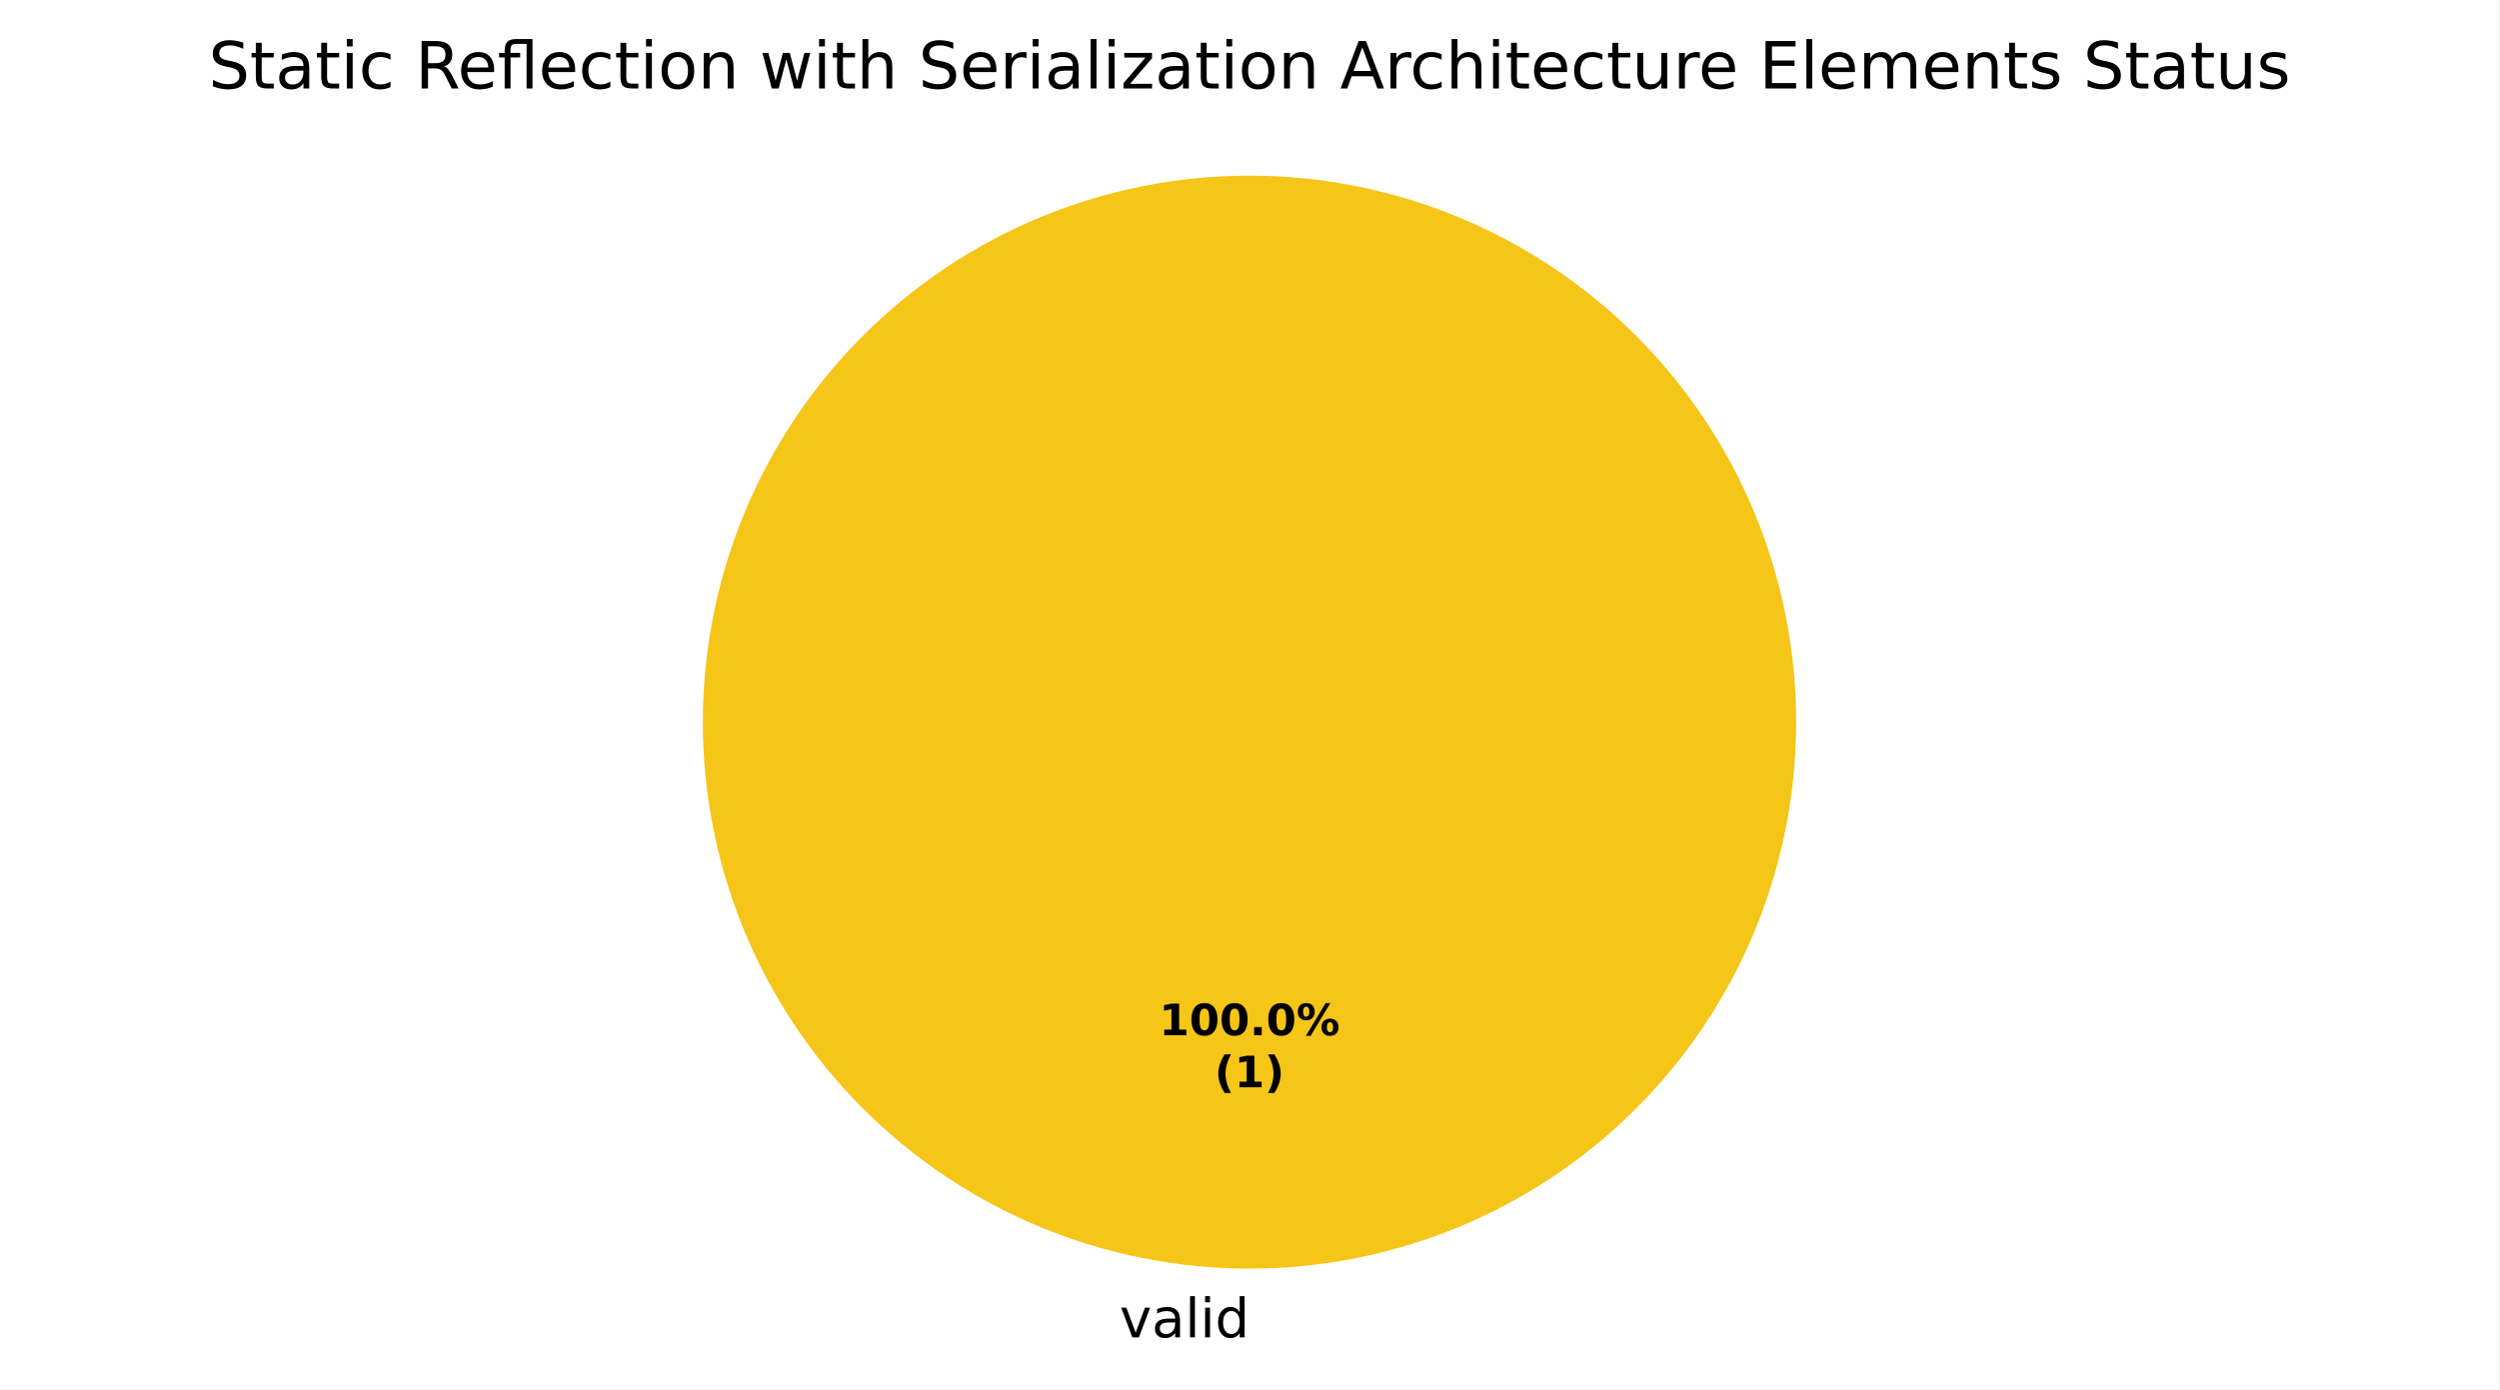
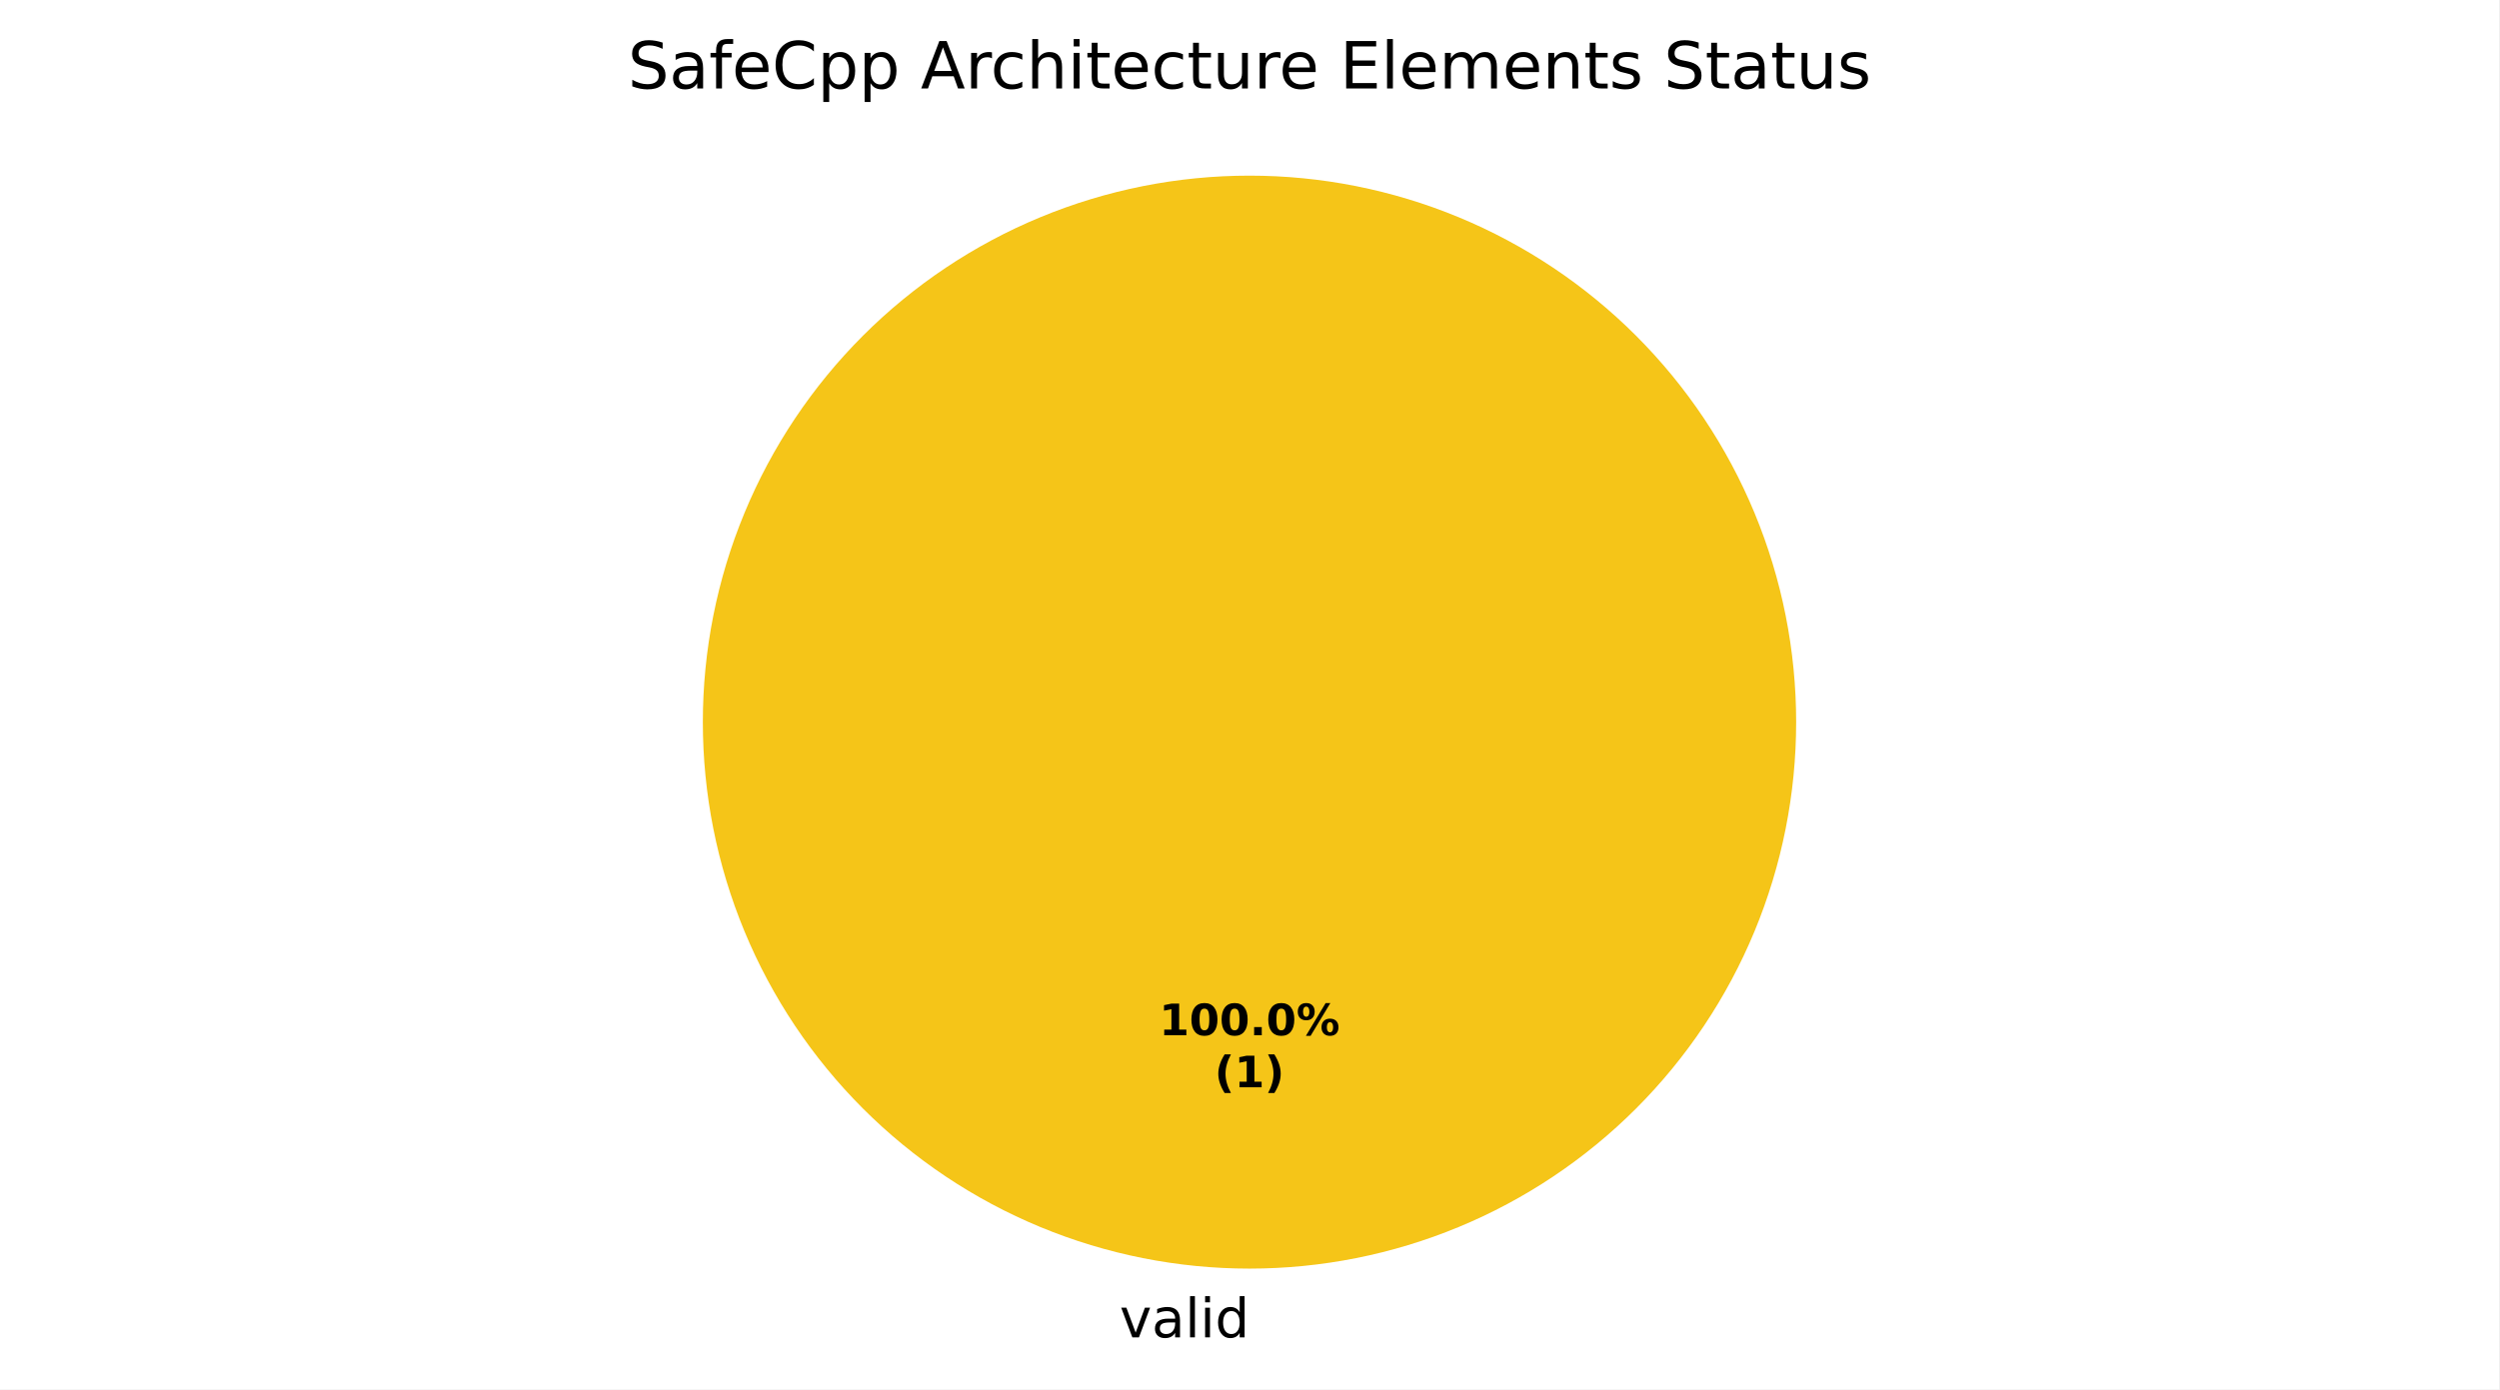
<svg xmlns="http://www.w3.org/2000/svg" xmlns:xlink="http://www.w3.org/1999/xlink" width="460.8pt" height="256.279pt" viewBox="0 0 460.8 256.279" version="1.1">
  <defs>
    <style type="text/css">*{stroke-linejoin: round; stroke-linecap: butt}</style>
  </defs>
  <g id="figure_1">
    <g id="patch_1">
      <path d="M 0 256.279  L 460.8 256.279  L 460.8 0  L 0 0  z " style="fill: #ffffff" />
    </g>
    <g id="axes_1">
      <g id="patch_2">
        <path d="M 331.2 133.198  C 331.2 119.961 328.593 106.853 323.527 94.624  C 318.462 82.394 311.036 71.282 301.676 61.922  C 292.316 52.562 281.204 45.137 268.974 40.071  C 256.745 35.006 243.637 32.398 230.4 32.398  C 217.163 32.398 204.055 35.006 191.826 40.071  C 179.596 45.137 168.484 52.562 159.124 61.922  C 149.764 71.282 142.338 82.394 137.273 94.624  C 132.207 106.853 129.6 119.961 129.6 133.198  C 129.6 146.435 132.207 159.543 137.273 171.773  C 142.338 184.002 149.764 195.115 159.124 204.474  C 168.484 213.834 179.596 221.26 191.826 226.325  C 204.055 231.391 217.163 233.998 230.4 233.998  C 243.637 233.998 256.745 231.391 268.974 226.325  C 281.204 221.26 292.316 213.834 301.676 204.474  C 311.036 195.115 318.462 184.002 323.527 171.773  C 328.593 159.543 331.2 146.435 331.2 133.198  M 230.4 133.198  z " style="fill: #f5c518" />
      </g>
      <g id="patch_3">
        <path d="M 230.4 32.398  C 230.4 32.398 230.4 32.398 230.4 32.398  L 230.4 133.198  z " style="fill: #37a12d" />
      </g>
      <g id="patch_4">
        <path d="M 230.4 32.398  C 230.4 32.398 230.4 32.398 230.4 32.398  L 230.4 133.198  z " style="fill: #ca2828" />
      </g>
      <g id="matplotlib.axis_1" />
      <g id="matplotlib.axis_2" />
      <g id="text_1">
        <g transform="translate(206.4484 246.6762) scale(0.1 -0.1)">
          <defs>
            <path id="DejaVuSans-59" d="M 191 3500  L 800 3500  L 1894 563  L 2988 3500  L 3597 3500  L 2284 0  L 1503 0  L 191 3500  z " transform="scale(0.015625)" />
            <path id="DejaVuSans-44" d="M 2194 1759  Q 1497 1759 1228 1600  Q 959 1441 959 1056  Q 959 750 1161 570  Q 1363 391 1709 391  Q 2188 391 2477 730  Q 2766 1069 2766 1631  L 2766 1759  L 2194 1759  z M 3341 1997  L 3341 0  L 2766 0  L 2766 531  Q 2569 213 2275 61  Q 1981 -91 1556 -91  Q 1019 -91 701 211  Q 384 513 384 1019  Q 384 1609 779 1909  Q 1175 2209 1959 2209  L 2766 2209  L 2766 2266  Q 2766 2663 2505 2880  Q 2244 3097 1772 3097  Q 1472 3097 1187 3025  Q 903 2953 641 2809  L 641 3341  Q 956 3463 1253 3523  Q 1550 3584 1831 3584  Q 2591 3584 2966 3190  Q 3341 2797 3341 1997  z " transform="scale(0.015625)" />
            <path id="DejaVuSans-4f" d="M 603 4863  L 1178 4863  L 1178 0  L 603 0  L 603 4863  z " transform="scale(0.015625)" />
            <path id="DejaVuSans-4c" d="M 603 3500  L 1178 3500  L 1178 0  L 603 0  L 603 3500  z M 603 4863  L 1178 4863  L 1178 4134  L 603 4134  L 603 4863  z " transform="scale(0.015625)" />
            <path id="DejaVuSans-47" d="M 2906 2969  L 2906 4863  L 3481 4863  L 3481 0  L 2906 0  L 2906 525  Q 2725 213 2448 61  Q 2172 -91 1784 -91  Q 1150 -91 751 415  Q 353 922 353 1747  Q 353 2572 751 3078  Q 1150 3584 1784 3584  Q 2172 3584 2448 3432  Q 2725 3281 2906 2969  z M 947 1747  Q 947 1113 1208 752  Q 1469 391 1925 391  Q 2381 391 2643 752  Q 2906 1113 2906 1747  Q 2906 2381 2643 2742  Q 2381 3103 1925 3103  Q 1469 3103 1208 2742  Q 947 2381 947 1747  z " transform="scale(0.015625)" />
          </defs>
          <use xlink:href="#DejaVuSans-59" />
          <use xlink:href="#DejaVuSans-44" transform="translate(59.1875 0)" />
          <use xlink:href="#DejaVuSans-4f" transform="translate(120.4688 0)" />
          <use xlink:href="#DejaVuSans-4c" transform="translate(148.25 0)" />
          <use xlink:href="#DejaVuSans-47" transform="translate(176.0312 0)" />
        </g>
      </g>
      <g id="text_2">
        <g transform="translate(213.74 190.9555) scale(0.08 -0.08)">
          <defs>
            <path id="DejaVuSans-Bold-14" d="M 750 831  L 1813 831  L 1813 3847  L 722 3622  L 722 4441  L 1806 4666  L 2950 4666  L 2950 831  L 4013 831  L 4013 0  L 750 0  L 750 831  z " transform="scale(0.015625)" />
            <path id="DejaVuSans-Bold-13" d="M 2944 2338  Q 2944 3213 2780 3570  Q 2616 3928 2228 3928  Q 1841 3928 1675 3570  Q 1509 3213 1509 2338  Q 1509 1453 1675 1090  Q 1841 728 2228 728  Q 2613 728 2778 1090  Q 2944 1453 2944 2338  z M 4147 2328  Q 4147 1169 3647 539  Q 3147 -91 2228 -91  Q 1306 -91 806 539  Q 306 1169 306 2328  Q 306 3491 806 4120  Q 1306 4750 2228 4750  Q 3147 4750 3647 4120  Q 4147 3491 4147 2328  z " transform="scale(0.015625)" />
            <path id="DejaVuSans-Bold-11" d="M 653 1209  L 1778 1209  L 1778 0  L 653 0  L 653 1209  z " transform="scale(0.015625)" />
            <path id="DejaVuSans-Bold-8" d="M 4959 1925  Q 4738 1925 4616 1733  Q 4494 1541 4494 1184  Q 4494 825 4614 633  Q 4734 441 4959 441  Q 5184 441 5303 633  Q 5422 825 5422 1184  Q 5422 1541 5301 1733  Q 5181 1925 4959 1925  z M 4959 2450  Q 5541 2450 5875 2112  Q 6209 1775 6209 1184  Q 6209 594 5875 251  Q 5541 -91 4959 -91  Q 4378 -91 4042 251  Q 3706 594 3706 1184  Q 3706 1772 4042 2111  Q 4378 2450 4959 2450  z M 2094 -91  L 1403 -91  L 4319 4750  L 5013 4750  L 2094 -91  z M 1453 4750  Q 2034 4750 2367 4411  Q 2700 4072 2700 3481  Q 2700 2891 2367 2550  Q 2034 2209 1453 2209  Q 872 2209 539 2550  Q 206 2891 206 3481  Q 206 4072 539 4411  Q 872 4750 1453 4750  z M 1453 4225  Q 1228 4225 1106 4031  Q 984 3838 984 3481  Q 984 3122 1106 2926  Q 1228 2731 1453 2731  Q 1678 2731 1798 2926  Q 1919 3122 1919 3481  Q 1919 3838 1797 4031  Q 1675 4225 1453 4225  z " transform="scale(0.015625)" />
          </defs>
          <use xlink:href="#DejaVuSans-Bold-14" />
          <use xlink:href="#DejaVuSans-Bold-13" transform="translate(69.57812 0)" />
          <use xlink:href="#DejaVuSans-Bold-13" transform="translate(139.1562 0)" />
          <use xlink:href="#DejaVuSans-Bold-11" transform="translate(208.7344 0)" />
          <use xlink:href="#DejaVuSans-Bold-13" transform="translate(246.7188 0)" />
          <use xlink:href="#DejaVuSans-Bold-8" transform="translate(316.2969 0)" />
        </g>
        <g transform="translate(223.9606 200.557) scale(0.08 -0.08)">
          <defs>
            <path id="DejaVuSans-Bold-b" d="M 2413 -844  L 1484 -844  Q 1006 -72 778 623  Q 550 1319 550 2003  Q 550 2688 779 3389  Q 1009 4091 1484 4856  L 2413 4856  Q 2013 4116 1813 3408  Q 1613 2700 1613 2009  Q 1613 1319 1811 609  Q 2009 -100 2413 -844  z " transform="scale(0.015625)" />
            <path id="DejaVuSans-Bold-c" d="M 513 -844  Q 913 -100 1113 609  Q 1313 1319 1313 2009  Q 1313 2700 1113 3408  Q 913 4116 513 4856  L 1441 4856  Q 1916 4091 2145 3389  Q 2375 2688 2375 2003  Q 2375 1319 2147 623  Q 1919 -72 1441 -844  L 513 -844  z " transform="scale(0.015625)" />
          </defs>
          <use xlink:href="#DejaVuSans-Bold-b" />
          <use xlink:href="#DejaVuSans-Bold-14" transform="translate(45.70312 0)" />
          <use xlink:href="#DejaVuSans-Bold-c" transform="translate(115.2812 0)" />
        </g>
      </g>
      <g id="text_3">
-         <g transform="translate(38.43937 16.31812) scale(0.12 -0.12)">
+         <g transform="translate(115.7653 16.31812) scale(0.12 -0.12)">
          <defs>
            <path id="DejaVuSans-36" d="M 3425 4513  L 3425 3897  Q 3066 4069 2747 4153  Q 2428 4238 2131 4238  Q 1616 4238 1336 4038  Q 1056 3838 1056 3469  Q 1056 3159 1242 3001  Q 1428 2844 1947 2747  L 2328 2669  Q 3034 2534 3370 2195  Q 3706 1856 3706 1288  Q 3706 609 3251 259  Q 2797 -91 1919 -91  Q 1588 -91 1214 -16  Q 841 59 441 206  L 441 856  Q 825 641 1194 531  Q 1563 422 1919 422  Q 2459 422 2753 634  Q 3047 847 3047 1241  Q 3047 1584 2836 1778  Q 2625 1972 2144 2069  L 1759 2144  Q 1053 2284 737 2584  Q 422 2884 422 3419  Q 422 4038 858 4394  Q 1294 4750 2059 4750  Q 2388 4750 2728 4690  Q 3069 4631 3425 4513  z " transform="scale(0.015625)" />
+             <path id="DejaVuSans-49" d="M 2375 4863  L 2375 4384  L 1825 4384  Q 1516 4384 1395 4259  Q 1275 4134 1275 3809  L 1275 3500  L 2222 3500  L 2222 3053  L 1275 3053  L 1275 0  L 697 0  L 697 3053  L 147 3053  L 147 3500  L 697 3500  L 697 3744  Q 697 4328 969 4595  Q 1241 4863 1831 4863  L 2375 4863  z " transform="scale(0.015625)" />
+             <path id="DejaVuSans-48" d="M 3597 1894  L 3597 1613  L 953 1613  Q 991 1019 1311 708  Q 1631 397 2203 397  Q 2534 397 2845 478  Q 3156 559 3463 722  L 3463 178  Q 3153 47 2828 -22  Q 2503 -91 2169 -91  Q 1331 -91 842 396  Q 353 884 353 1716  Q 353 2575 817 3079  Q 1281 3584 2069 3584  Q 2775 3584 3186 3129  Q 3597 2675 3597 1894  z M 3022 2063  Q 3016 2534 2758 2815  Q 2500 3097 2075 3097  Q 1594 3097 1305 2825  Q 1016 2553 972 2059  L 3022 2063  z " transform="scale(0.015625)" />
+             <path id="DejaVuSans-26" d="M 4122 4306  L 4122 3641  Q 3803 3938 3442 4084  Q 3081 4231 2675 4231  Q 1875 4231 1450 3742  Q 1025 3253 1025 2328  Q 1025 1406 1450 917  Q 1875 428 2675 428  Q 3081 428 3442 575  Q 3803 722 4122 1019  L 4122 359  Q 3791 134 3420 21  Q 3050 -91 2638 -91  Q 1578 -91 968 557  Q 359 1206 359 2328  Q 359 3453 968 4101  Q 1578 4750 2638 4750  Q 3056 4750 3426 4639  Q 3797 4528 4122 4306  z " transform="scale(0.015625)" />
+             <path id="DejaVuSans-53" d="M 1159 525  L 1159 -1331  L 581 -1331  L 581 3500  L 1159 3500  L 1159 2969  Q 1341 3281 1617 3432  Q 1894 3584 2278 3584  Q 2916 3584 3314 3078  Q 3713 2572 3713 1747  Q 3713 922 3314 415  Q 2916 -91 2278 -91  Q 1894 -91 1617 61  Q 1341 213 1159 525  z M 3116 1747  Q 3116 2381 2855 2742  Q 2594 3103 2138 3103  Q 1681 3103 1420 2742  Q 1159 2381 1159 1747  Q 1159 1113 1420 752  Q 1681 391 2138 391  Q 2594 391 2855 752  Q 3116 1113 3116 1747  z " transform="scale(0.015625)" />
+             <path id="DejaVuSans-3" transform="scale(0.015625)" />
+             <path id="DejaVuSans-24" d="M 2188 4044  L 1331 1722  L 3047 1722  L 2188 4044  z M 1831 4666  L 2547 4666  L 4325 0  L 3669 0  L 3244 1197  L 1141 1197  L 716 0  L 50 0  L 1831 4666  z " transform="scale(0.015625)" />
+             <path id="DejaVuSans-55" d="M 2631 2963  Q 2534 3019 2420 3045  Q 2306 3072 2169 3072  Q 1681 3072 1420 2755  Q 1159 2438 1159 1844  L 1159 0  L 581 0  L 581 3500  L 1159 3500  L 1159 2956  Q 1341 3275 1631 3429  Q 1922 3584 2338 3584  Q 2397 3584 2469 3576  Q 2541 3569 2628 3553  L 2631 2963  z " transform="scale(0.015625)" />
+             <path id="DejaVuSans-46" d="M 3122 3366  L 3122 2828  Q 2878 2963 2633 3030  Q 2388 3097 2138 3097  Q 1578 3097 1268 2742  Q 959 2388 959 1747  Q 959 1106 1268 751  Q 1578 397 2138 397  Q 2388 397 2633 464  Q 2878 531 3122 666  L 3122 134  Q 2881 22 2623 -34  Q 2366 -91 2075 -91  Q 1284 -91 818 406  Q 353 903 353 1747  Q 353 2603 823 3093  Q 1294 3584 2113 3584  Q 2378 3584 2631 3529  Q 2884 3475 3122 3366  z " transform="scale(0.015625)" />
+             <path id="DejaVuSans-4b" d="M 3513 2113  L 3513 0  L 2938 0  L 2938 2094  Q 2938 2591 2744 2837  Q 2550 3084 2163 3084  Q 1697 3084 1428 2787  Q 1159 2491 1159 1978  L 1159 0  L 581 0  L 581 4863  L 1159 4863  L 1159 2956  Q 1366 3272 1645 3428  Q 1925 3584 2291 3584  Q 2894 3584 3203 3211  Q 3513 2838 3513 2113  z " transform="scale(0.015625)" />
            <path id="DejaVuSans-57" d="M 1172 4494  L 1172 3500  L 2356 3500  L 2356 3053  L 1172 3053  L 1172 1153  Q 1172 725 1289 603  Q 1406 481 1766 481  L 2356 481  L 2356 0  L 1766 0  Q 1100 0 847 248  Q 594 497 594 1153  L 594 3053  L 172 3053  L 172 3500  L 594 3500  L 594 4494  L 1172 4494  z " transform="scale(0.015625)" />
-             <path id="DejaVuSans-46" d="M 3122 3366  L 3122 2828  Q 2878 2963 2633 3030  Q 2388 3097 2138 3097  Q 1578 3097 1268 2742  Q 959 2388 959 1747  Q 959 1106 1268 751  Q 1578 397 2138 397  Q 2388 397 2633 464  Q 2878 531 3122 666  L 3122 134  Q 2881 22 2623 -34  Q 2366 -91 2075 -91  Q 1284 -91 818 406  Q 353 903 353 1747  Q 353 2603 823 3093  Q 1294 3584 2113 3584  Q 2378 3584 2631 3529  Q 2884 3475 3122 3366  z " transform="scale(0.015625)" />
-             <path id="DejaVuSans-3" transform="scale(0.015625)" />
-             <path id="DejaVuSans-35" d="M 2841 2188  Q 3044 2119 3236 1894  Q 3428 1669 3622 1275  L 4263 0  L 3584 0  L 2988 1197  Q 2756 1666 2539 1819  Q 2322 1972 1947 1972  L 1259 1972  L 1259 0  L 628 0  L 628 4666  L 2053 4666  Q 2853 4666 3247 4331  Q 3641 3997 3641 3322  Q 3641 2881 3436 2590  Q 3231 2300 2841 2188  z M 1259 4147  L 1259 2491  L 2053 2491  Q 2509 2491 2742 2702  Q 2975 2913 2975 3322  Q 2975 3731 2742 3939  Q 2509 4147 2053 4147  L 1259 4147  z " transform="scale(0.015625)" />
-             <path id="DejaVuSans-48" d="M 3597 1894  L 3597 1613  L 953 1613  Q 991 1019 1311 708  Q 1631 397 2203 397  Q 2534 397 2845 478  Q 3156 559 3463 722  L 3463 178  Q 3153 47 2828 -22  Q 2503 -91 2169 -91  Q 1331 -91 842 396  Q 353 884 353 1716  Q 353 2575 817 3079  Q 1281 3584 2069 3584  Q 2775 3584 3186 3129  Q 3597 2675 3597 1894  z M 3022 2063  Q 3016 2534 2758 2815  Q 2500 3097 2075 3097  Q 1594 3097 1305 2825  Q 1016 2553 972 2059  L 3022 2063  z " transform="scale(0.015625)" />
-             <path id="DejaVuSans-13b0" d="M 1831 4863  L 3431 4863  L 3431 0  L 2853 0  L 2853 4384  L 1825 4384  Q 1516 4384 1395 4259  Q 1275 4134 1275 3809  L 1275 3500  L 2222 3500  L 2222 3053  L 1275 3053  L 1275 0  L 697 0  L 697 3053  L 147 3053  L 147 3500  L 697 3500  L 697 3744  Q 697 4328 969 4595  Q 1241 4863 1831 4863  z " transform="scale(0.015625)" />
-             <path id="DejaVuSans-52" d="M 1959 3097  Q 1497 3097 1228 2736  Q 959 2375 959 1747  Q 959 1119 1226 758  Q 1494 397 1959 397  Q 2419 397 2687 759  Q 2956 1122 2956 1747  Q 2956 2369 2687 2733  Q 2419 3097 1959 3097  z M 1959 3584  Q 2709 3584 3137 3096  Q 3566 2609 3566 1747  Q 3566 888 3137 398  Q 2709 -91 1959 -91  Q 1206 -91 779 398  Q 353 888 353 1747  Q 353 2609 779 3096  Q 1206 3584 1959 3584  z " transform="scale(0.015625)" />
-             <path id="DejaVuSans-51" d="M 3513 2113  L 3513 0  L 2938 0  L 2938 2094  Q 2938 2591 2744 2837  Q 2550 3084 2163 3084  Q 1697 3084 1428 2787  Q 1159 2491 1159 1978  L 1159 0  L 581 0  L 581 3500  L 1159 3500  L 1159 2956  Q 1366 3272 1645 3428  Q 1925 3584 2291 3584  Q 2894 3584 3203 3211  Q 3513 2838 3513 2113  z " transform="scale(0.015625)" />
-             <path id="DejaVuSans-5a" d="M 269 3500  L 844 3500  L 1563 769  L 2278 3500  L 2956 3500  L 3675 769  L 4391 3500  L 4966 3500  L 4050 0  L 3372 0  L 2619 2869  L 1863 0  L 1184 0  L 269 3500  z " transform="scale(0.015625)" />
-             <path id="DejaVuSans-4b" d="M 3513 2113  L 3513 0  L 2938 0  L 2938 2094  Q 2938 2591 2744 2837  Q 2550 3084 2163 3084  Q 1697 3084 1428 2787  Q 1159 2491 1159 1978  L 1159 0  L 581 0  L 581 4863  L 1159 4863  L 1159 2956  Q 1366 3272 1645 3428  Q 1925 3584 2291 3584  Q 2894 3584 3203 3211  Q 3513 2838 3513 2113  z " transform="scale(0.015625)" />
-             <path id="DejaVuSans-55" d="M 2631 2963  Q 2534 3019 2420 3045  Q 2306 3072 2169 3072  Q 1681 3072 1420 2755  Q 1159 2438 1159 1844  L 1159 0  L 581 0  L 581 3500  L 1159 3500  L 1159 2956  Q 1341 3275 1631 3429  Q 1922 3584 2338 3584  Q 2397 3584 2469 3576  Q 2541 3569 2628 3553  L 2631 2963  z " transform="scale(0.015625)" />
-             <path id="DejaVuSans-5d" d="M 353 3500  L 3084 3500  L 3084 2975  L 922 459  L 3084 459  L 3084 0  L 275 0  L 275 525  L 2438 3041  L 353 3041  L 353 3500  z " transform="scale(0.015625)" />
-             <path id="DejaVuSans-24" d="M 2188 4044  L 1331 1722  L 3047 1722  L 2188 4044  z M 1831 4666  L 2547 4666  L 4325 0  L 3669 0  L 3244 1197  L 1141 1197  L 716 0  L 50 0  L 1831 4666  z " transform="scale(0.015625)" />
            <path id="DejaVuSans-58" d="M 544 1381  L 544 3500  L 1119 3500  L 1119 1403  Q 1119 906 1312 657  Q 1506 409 1894 409  Q 2359 409 2629 706  Q 2900 1003 2900 1516  L 2900 3500  L 3475 3500  L 3475 0  L 2900 0  L 2900 538  Q 2691 219 2414 64  Q 2138 -91 1772 -91  Q 1169 -91 856 284  Q 544 659 544 1381  z M 1991 3584  L 1991 3584  z " transform="scale(0.015625)" />
            <path id="DejaVuSans-28" d="M 628 4666  L 3578 4666  L 3578 4134  L 1259 4134  L 1259 2753  L 3481 2753  L 3481 2222  L 1259 2222  L 1259 531  L 3634 531  L 3634 0  L 628 0  L 628 4666  z " transform="scale(0.015625)" />
            <path id="DejaVuSans-50" d="M 3328 2828  Q 3544 3216 3844 3400  Q 4144 3584 4550 3584  Q 5097 3584 5394 3201  Q 5691 2819 5691 2113  L 5691 0  L 5113 0  L 5113 2094  Q 5113 2597 4934 2840  Q 4756 3084 4391 3084  Q 3944 3084 3684 2787  Q 3425 2491 3425 1978  L 3425 0  L 2847 0  L 2847 2094  Q 2847 2600 2669 2842  Q 2491 3084 2119 3084  Q 1678 3084 1418 2786  Q 1159 2488 1159 1978  L 1159 0  L 581 0  L 581 3500  L 1159 3500  L 1159 2956  Q 1356 3278 1631 3431  Q 1906 3584 2284 3584  Q 2666 3584 2933 3390  Q 3200 3197 3328 2828  z " transform="scale(0.015625)" />
+             <path id="DejaVuSans-51" d="M 3513 2113  L 3513 0  L 2938 0  L 2938 2094  Q 2938 2591 2744 2837  Q 2550 3084 2163 3084  Q 1697 3084 1428 2787  Q 1159 2491 1159 1978  L 1159 0  L 581 0  L 581 3500  L 1159 3500  L 1159 2956  Q 1366 3272 1645 3428  Q 1925 3584 2291 3584  Q 2894 3584 3203 3211  Q 3513 2838 3513 2113  z " transform="scale(0.015625)" />
            <path id="DejaVuSans-56" d="M 2834 3397  L 2834 2853  Q 2591 2978 2328 3040  Q 2066 3103 1784 3103  Q 1356 3103 1142 2972  Q 928 2841 928 2578  Q 928 2378 1081 2264  Q 1234 2150 1697 2047  L 1894 2003  Q 2506 1872 2764 1633  Q 3022 1394 3022 966  Q 3022 478 2636 193  Q 2250 -91 1575 -91  Q 1294 -91 989 -36  Q 684 19 347 128  L 347 722  Q 666 556 975 473  Q 1284 391 1588 391  Q 1994 391 2212 530  Q 2431 669 2431 922  Q 2431 1156 2273 1281  Q 2116 1406 1581 1522  L 1381 1569  Q 847 1681 609 1914  Q 372 2147 372 2553  Q 372 3047 722 3315  Q 1072 3584 1716 3584  Q 2034 3584 2315 3537  Q 2597 3491 2834 3397  z " transform="scale(0.015625)" />
          </defs>
          <use xlink:href="#DejaVuSans-36" />
-           <use xlink:href="#DejaVuSans-57" transform="translate(63.48438 0)" />
-           <use xlink:href="#DejaVuSans-44" transform="translate(102.6875 0)" />
-           <use xlink:href="#DejaVuSans-57" transform="translate(163.9688 0)" />
-           <use xlink:href="#DejaVuSans-4c" transform="translate(203.1719 0)" />
-           <use xlink:href="#DejaVuSans-46" transform="translate(230.9531 0)" />
-           <use xlink:href="#DejaVuSans-3" transform="translate(285.9375 0)" />
-           <use xlink:href="#DejaVuSans-35" transform="translate(317.7188 0)" />
-           <use xlink:href="#DejaVuSans-48" transform="translate(382.7188 0)" />
-           <use xlink:href="#DejaVuSans-13b0" transform="translate(444.25 0)" />
-           <use xlink:href="#DejaVuSans-48" transform="translate(507.2344 0)" />
-           <use xlink:href="#DejaVuSans-46" transform="translate(568.7656 0)" />
-           <use xlink:href="#DejaVuSans-57" transform="translate(623.75 0)" />
-           <use xlink:href="#DejaVuSans-4c" transform="translate(662.9531 0)" />
-           <use xlink:href="#DejaVuSans-52" transform="translate(690.7344 0)" />
-           <use xlink:href="#DejaVuSans-51" transform="translate(751.9219 0)" />
-           <use xlink:href="#DejaVuSans-3" transform="translate(815.2969 0)" />
-           <use xlink:href="#DejaVuSans-5a" transform="translate(847.0781 0)" />
-           <use xlink:href="#DejaVuSans-4c" transform="translate(928.8594 0)" />
-           <use xlink:href="#DejaVuSans-57" transform="translate(956.6406 0)" />
-           <use xlink:href="#DejaVuSans-4b" transform="translate(995.8438 0)" />
-           <use xlink:href="#DejaVuSans-3" transform="translate(1059.219 0)" />
-           <use xlink:href="#DejaVuSans-36" transform="translate(1091 0)" />
-           <use xlink:href="#DejaVuSans-48" transform="translate(1154.484 0)" />
-           <use xlink:href="#DejaVuSans-55" transform="translate(1216.016 0)" />
-           <use xlink:href="#DejaVuSans-4c" transform="translate(1257.125 0)" />
-           <use xlink:href="#DejaVuSans-44" transform="translate(1284.906 0)" />
-           <use xlink:href="#DejaVuSans-4f" transform="translate(1346.188 0)" />
-           <use xlink:href="#DejaVuSans-4c" transform="translate(1373.969 0)" />
-           <use xlink:href="#DejaVuSans-5d" transform="translate(1401.75 0)" />
-           <use xlink:href="#DejaVuSans-44" transform="translate(1454.234 0)" />
-           <use xlink:href="#DejaVuSans-57" transform="translate(1515.516 0)" />
-           <use xlink:href="#DejaVuSans-4c" transform="translate(1554.719 0)" />
-           <use xlink:href="#DejaVuSans-52" transform="translate(1582.5 0)" />
-           <use xlink:href="#DejaVuSans-51" transform="translate(1643.688 0)" />
-           <use xlink:href="#DejaVuSans-3" transform="translate(1707.062 0)" />
-           <use xlink:href="#DejaVuSans-24" transform="translate(1738.844 0)" />
-           <use xlink:href="#DejaVuSans-55" transform="translate(1807.25 0)" />
-           <use xlink:href="#DejaVuSans-46" transform="translate(1846.156 0)" />
-           <use xlink:href="#DejaVuSans-4b" transform="translate(1901.141 0)" />
-           <use xlink:href="#DejaVuSans-4c" transform="translate(1964.516 0)" />
-           <use xlink:href="#DejaVuSans-57" transform="translate(1992.297 0)" />
-           <use xlink:href="#DejaVuSans-48" transform="translate(2031.5 0)" />
-           <use xlink:href="#DejaVuSans-46" transform="translate(2093.031 0)" />
-           <use xlink:href="#DejaVuSans-57" transform="translate(2148.016 0)" />
-           <use xlink:href="#DejaVuSans-58" transform="translate(2187.219 0)" />
-           <use xlink:href="#DejaVuSans-55" transform="translate(2250.594 0)" />
-           <use xlink:href="#DejaVuSans-48" transform="translate(2289.5 0)" />
-           <use xlink:href="#DejaVuSans-3" transform="translate(2351.031 0)" />
-           <use xlink:href="#DejaVuSans-28" transform="translate(2382.812 0)" />
-           <use xlink:href="#DejaVuSans-4f" transform="translate(2446 0)" />
-           <use xlink:href="#DejaVuSans-48" transform="translate(2473.781 0)" />
-           <use xlink:href="#DejaVuSans-50" transform="translate(2535.312 0)" />
-           <use xlink:href="#DejaVuSans-48" transform="translate(2632.719 0)" />
-           <use xlink:href="#DejaVuSans-51" transform="translate(2694.25 0)" />
-           <use xlink:href="#DejaVuSans-57" transform="translate(2757.625 0)" />
-           <use xlink:href="#DejaVuSans-56" transform="translate(2796.828 0)" />
-           <use xlink:href="#DejaVuSans-3" transform="translate(2848.922 0)" />
-           <use xlink:href="#DejaVuSans-36" transform="translate(2880.703 0)" />
-           <use xlink:href="#DejaVuSans-57" transform="translate(2944.188 0)" />
-           <use xlink:href="#DejaVuSans-44" transform="translate(2983.391 0)" />
-           <use xlink:href="#DejaVuSans-57" transform="translate(3044.672 0)" />
-           <use xlink:href="#DejaVuSans-58" transform="translate(3083.875 0)" />
-           <use xlink:href="#DejaVuSans-56" transform="translate(3147.25 0)" />
+           <use xlink:href="#DejaVuSans-44" transform="translate(63.48438 0)" />
+           <use xlink:href="#DejaVuSans-49" transform="translate(124.7656 0)" />
+           <use xlink:href="#DejaVuSans-48" transform="translate(159.9688 0)" />
+           <use xlink:href="#DejaVuSans-26" transform="translate(221.5 0)" />
+           <use xlink:href="#DejaVuSans-53" transform="translate(291.3281 0)" />
+           <use xlink:href="#DejaVuSans-53" transform="translate(354.8125 0)" />
+           <use xlink:href="#DejaVuSans-3" transform="translate(418.2969 0)" />
+           <use xlink:href="#DejaVuSans-24" transform="translate(450.0781 0)" />
+           <use xlink:href="#DejaVuSans-55" transform="translate(518.4844 0)" />
+           <use xlink:href="#DejaVuSans-46" transform="translate(557.3906 0)" />
+           <use xlink:href="#DejaVuSans-4b" transform="translate(612.375 0)" />
+           <use xlink:href="#DejaVuSans-4c" transform="translate(675.75 0)" />
+           <use xlink:href="#DejaVuSans-57" transform="translate(703.5312 0)" />
+           <use xlink:href="#DejaVuSans-48" transform="translate(742.7344 0)" />
+           <use xlink:href="#DejaVuSans-46" transform="translate(804.2656 0)" />
+           <use xlink:href="#DejaVuSans-57" transform="translate(859.25 0)" />
+           <use xlink:href="#DejaVuSans-58" transform="translate(898.4531 0)" />
+           <use xlink:href="#DejaVuSans-55" transform="translate(961.8281 0)" />
+           <use xlink:href="#DejaVuSans-48" transform="translate(1000.734 0)" />
+           <use xlink:href="#DejaVuSans-3" transform="translate(1062.266 0)" />
+           <use xlink:href="#DejaVuSans-28" transform="translate(1094.047 0)" />
+           <use xlink:href="#DejaVuSans-4f" transform="translate(1157.234 0)" />
+           <use xlink:href="#DejaVuSans-48" transform="translate(1185.016 0)" />
+           <use xlink:href="#DejaVuSans-50" transform="translate(1246.547 0)" />
+           <use xlink:href="#DejaVuSans-48" transform="translate(1343.953 0)" />
+           <use xlink:href="#DejaVuSans-51" transform="translate(1405.484 0)" />
+           <use xlink:href="#DejaVuSans-57" transform="translate(1468.859 0)" />
+           <use xlink:href="#DejaVuSans-56" transform="translate(1508.062 0)" />
+           <use xlink:href="#DejaVuSans-3" transform="translate(1560.156 0)" />
+           <use xlink:href="#DejaVuSans-36" transform="translate(1591.938 0)" />
+           <use xlink:href="#DejaVuSans-57" transform="translate(1655.422 0)" />
+           <use xlink:href="#DejaVuSans-44" transform="translate(1694.625 0)" />
+           <use xlink:href="#DejaVuSans-57" transform="translate(1755.906 0)" />
+           <use xlink:href="#DejaVuSans-58" transform="translate(1795.109 0)" />
+           <use xlink:href="#DejaVuSans-56" transform="translate(1858.484 0)" />
        </g>
      </g>
    </g>
  </g>
</svg>
